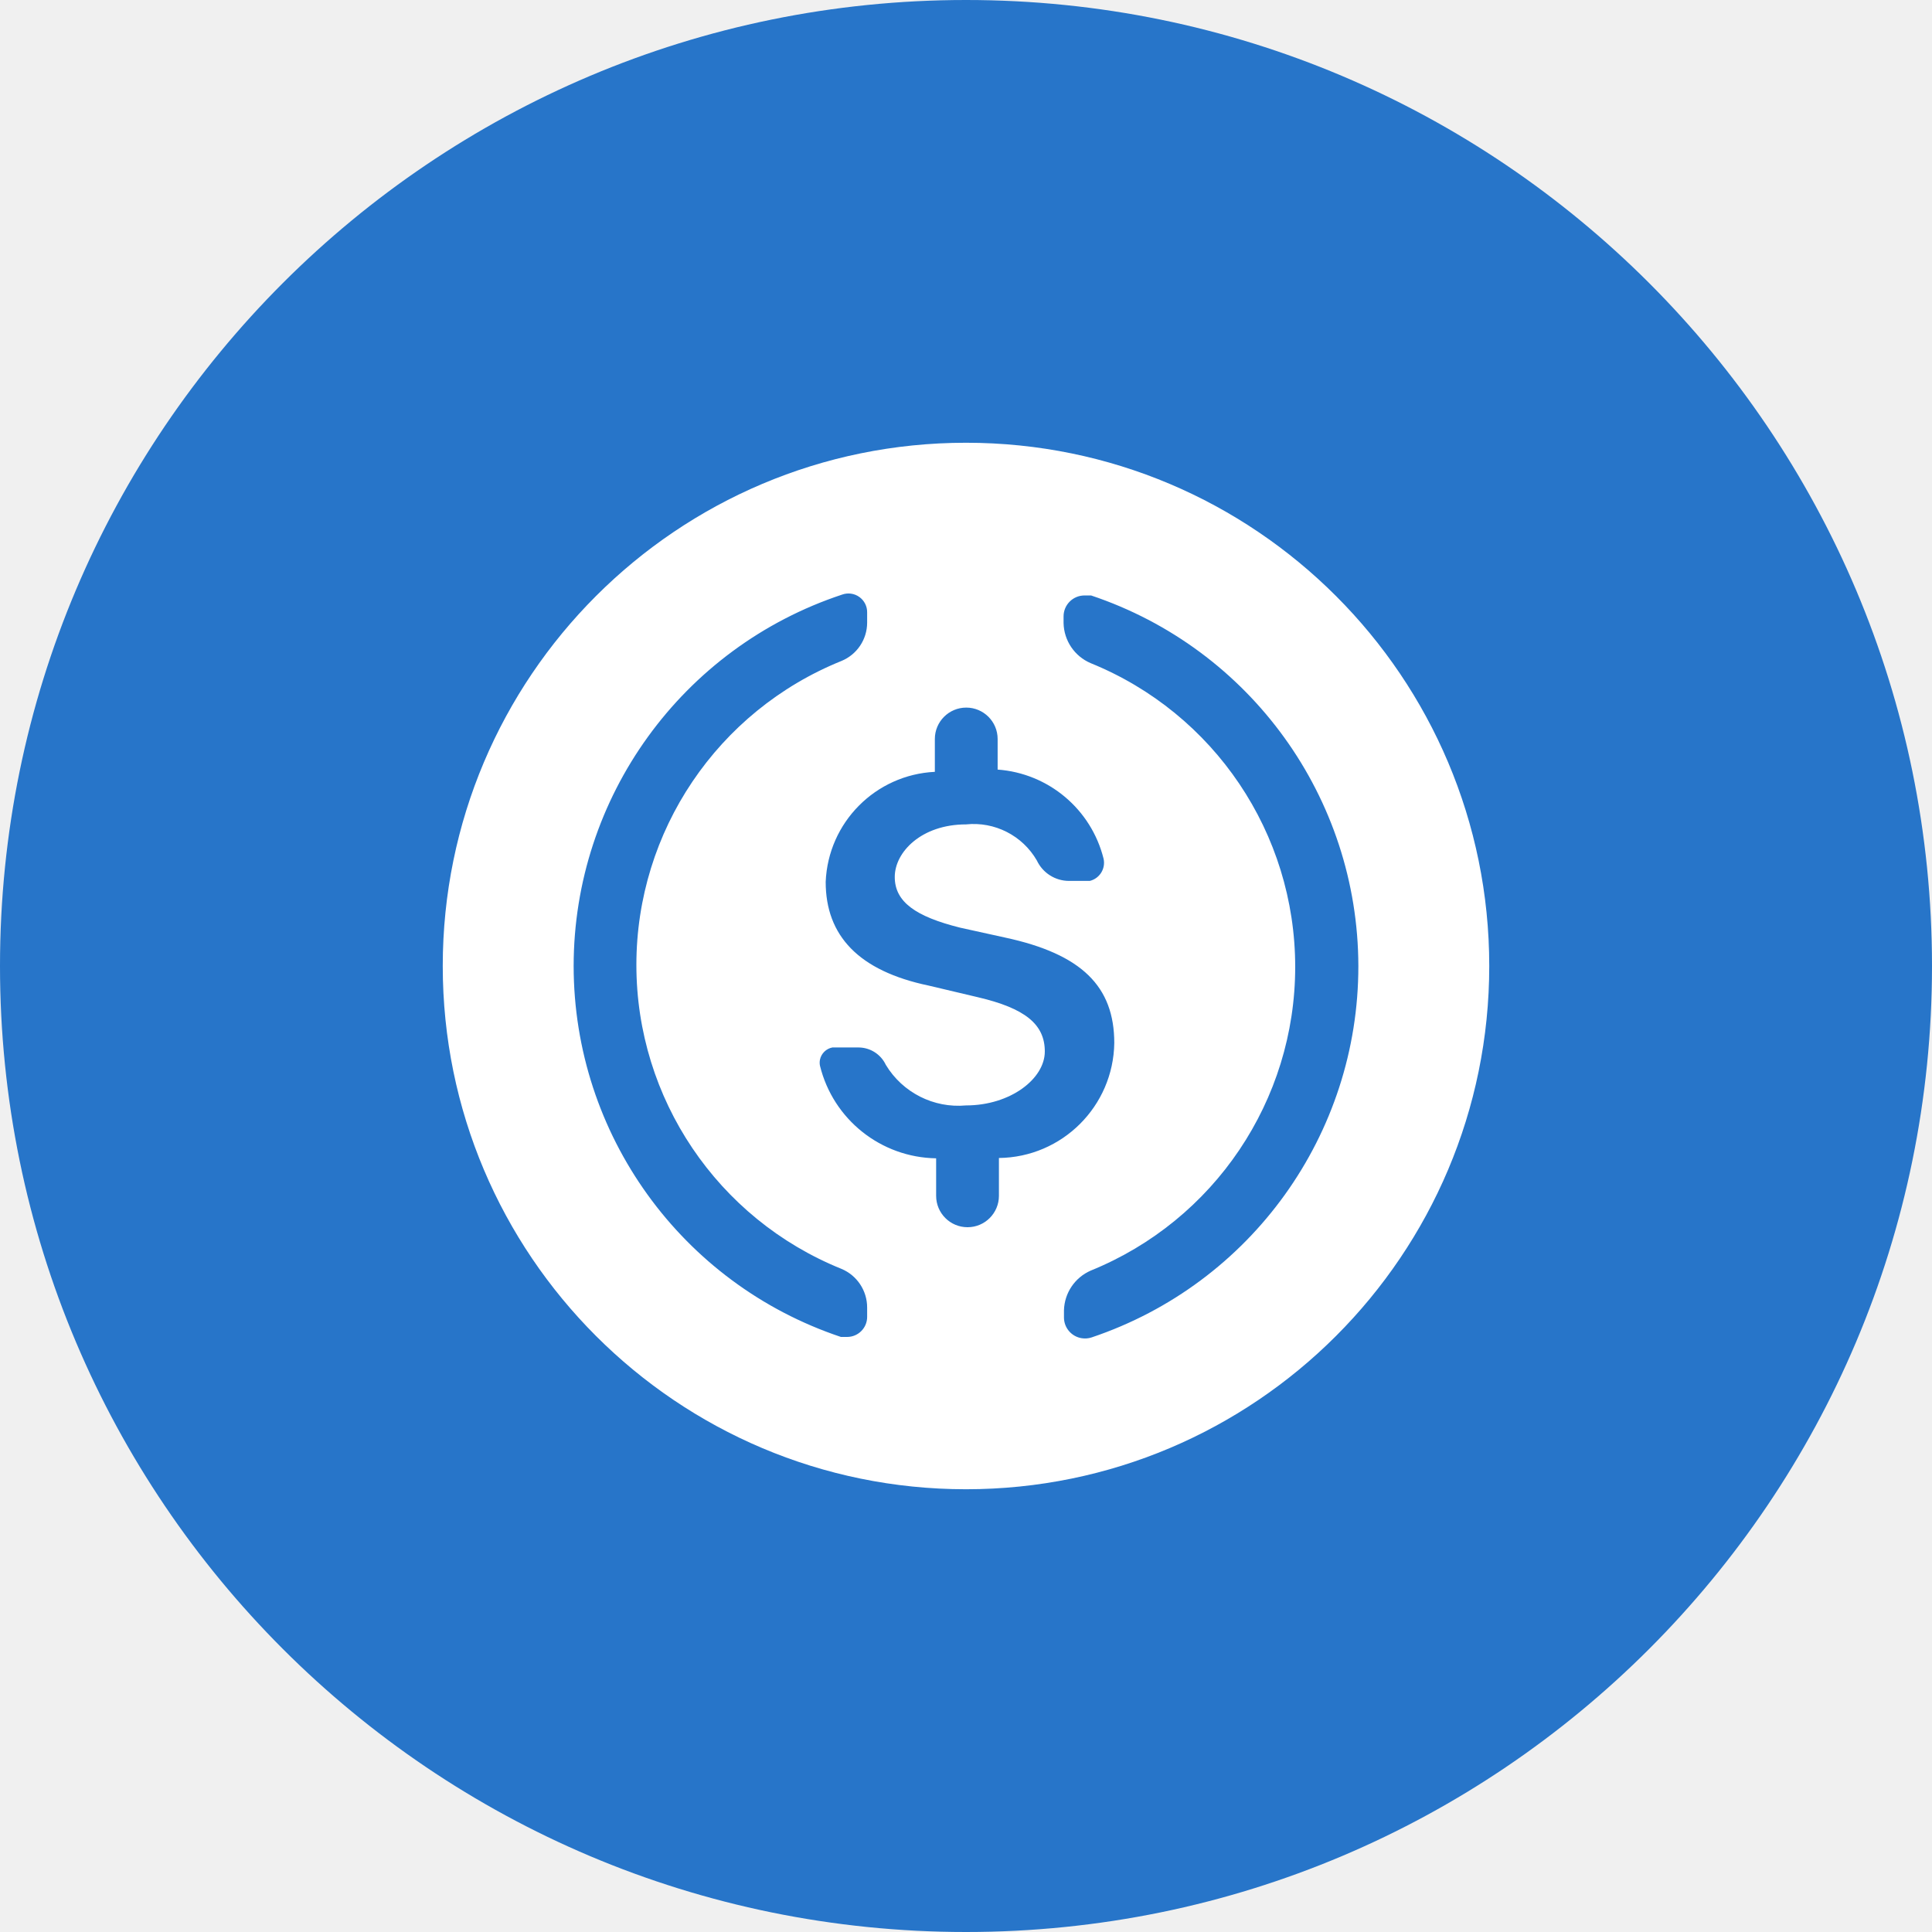
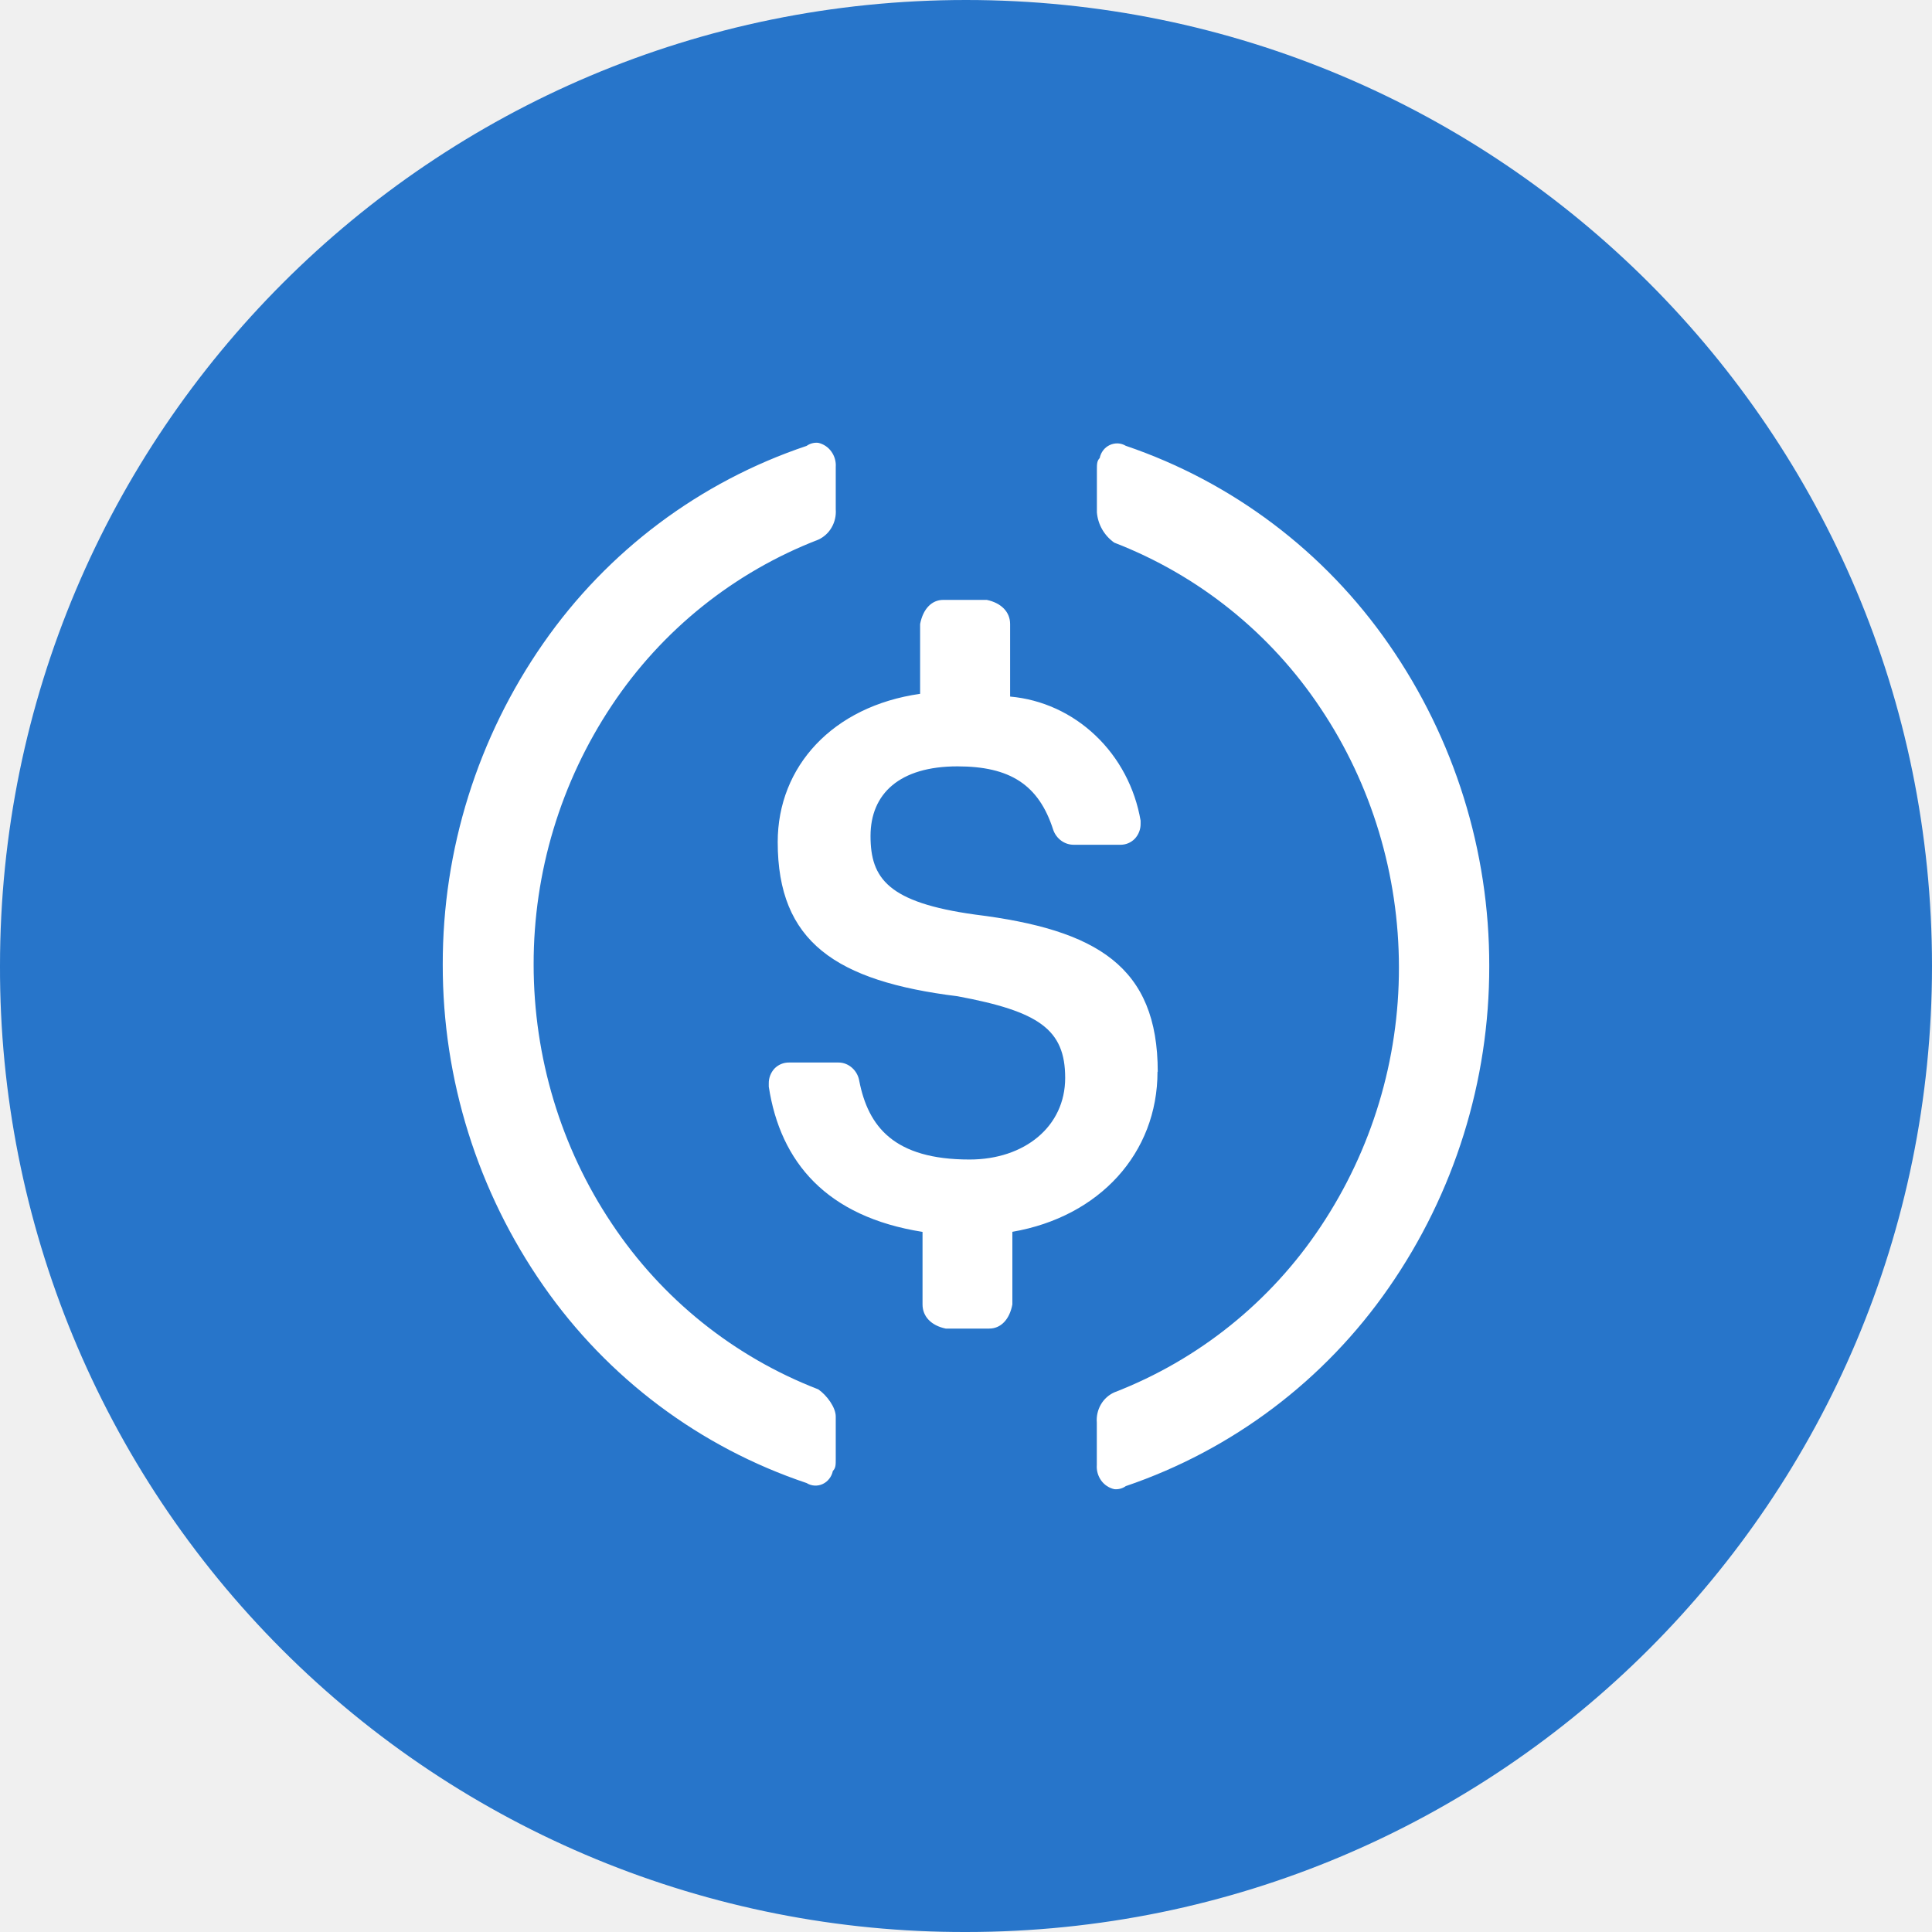
<svg xmlns="http://www.w3.org/2000/svg" fill="none" viewBox="0 0 24 24">
  <g clip-path="url(#a)">
-     <path fill="#2775C9" d="M12 24c6.627 0 12-5.373 12-12S18.627 0 12 0 0 5.373 0 12s5.373 12 12 12Z" />
-     <path fill="#fff" d="M12 18.5a6.5 6.5 0 1 1 0-13 6.5 6.5 0 1 1 0 13Zm-.387-8.912a1.427 1.427 0 0 0-1.356 1.367c0 .669.41 1.106 1.278 1.288l.609.144c.592.138.835.338.835.675 0 .338-.426.67-.979.67a1.052 1.052 0 0 1-.996-.504.376.376 0 0 0-.337-.216h-.327a.195.195 0 0 0-.154.151.193.193 0 0 0 0 .076 1.51 1.51 0 0 0 1.443 1.15v.466a.39.39 0 0 0 .78 0v-.47a1.45 1.45 0 0 0 1.433-1.428c0-.703-.404-1.106-1.36-1.311l-.554-.122c-.553-.138-.813-.32-.813-.63s.332-.653.885-.653a.907.907 0 0 1 .88.448.442.442 0 0 0 .398.254h.26a.232.232 0 0 0 .171-.276 1.466 1.466 0 0 0-1.316-1.107v-.38a.39.39 0 1 0-.78 0v.41ZM7.126 12a4.862 4.862 0 0 0 3.32 4.608h.077a.249.249 0 0 0 .249-.249v-.116a.52.52 0 0 0-.32-.481 4.072 4.072 0 0 1 0-7.551.515.515 0 0 0 .32-.476v-.127a.232.232 0 0 0-.31-.222A4.863 4.863 0 0 0 7.126 12Zm9.748 0a4.863 4.863 0 0 0-3.32-4.603h-.082a.26.26 0 0 0-.26.26v.083a.554.554 0 0 0 .337.498 4.072 4.072 0 0 1 0 7.546.554.554 0 0 0-.332.492v.094a.261.261 0 0 0 .222.254.26.26 0 0 0 .121-.01A4.863 4.863 0 0 0 16.874 12Z" />
+     <path fill="#2775CA" d="M12 24A12 12 0 1 0 0 12a11.97 11.97 0 0 0 12 12Z" />
+     <path fill="#fff" fill-rule="evenodd" d="M7.6 15.2a5.429 5.429 0 0 0 2.565 2.059c.108.075.217.225.217.338v.526c0 .075 0 .113-.036.15a.233.233 0 0 1-.045.097.221.221 0 0 1-.081.065.21.21 0 0 1-.2-.012 6.503 6.503 0 0 1-3.27-2.451 6.954 6.954 0 0 1-1.25-3.99A6.96 6.96 0 0 1 6.75 7.99a6.503 6.503 0 0 1 3.27-2.451.21.21 0 0 1 .145-.038.274.274 0 0 1 .162.108c.04.055.06.124.055.193v.526a.39.39 0 0 1-.051.224.367.367 0 0 1-.166.152A5.428 5.428 0 0 0 7.6 8.763a5.788 5.788 0 0 0-.971 3.218c0 1.151.339 2.275.971 3.219Zm6.287-9.692a.213.213 0 0 1 .098.03 6.533 6.533 0 0 1 3.267 2.465A6.983 6.983 0 0 1 18.5 12a6.983 6.983 0 0 1-1.248 3.996 6.533 6.533 0 0 1-3.267 2.465.21.21 0 0 1-.143.038.274.274 0 0 1-.163-.108.295.295 0 0 1-.054-.193v-.526a.388.388 0 0 1 .05-.224.366.366 0 0 1 .166-.151 5.429 5.429 0 0 0 2.565-2.06 5.787 5.787 0 0 0 .972-3.218c0-1.151-.34-2.275-.972-3.219a5.429 5.429 0 0 0-2.564-2.059.511.511 0 0 1-.216-.376V5.84c0-.076 0-.113.035-.15a.234.234 0 0 1 .044-.097.22.22 0 0 1 .182-.085Zm-1.775 5.853c1.513.188 2.27.643 2.27 1.954l-.003-.003c0 1.014-.721 1.803-1.803 1.99v.902c-.035.188-.144.3-.287.3h-.541c-.18-.037-.288-.15-.288-.3v-.901c-1.19-.188-1.766-.864-1.91-1.804v-.037a.267.267 0 0 1 .071-.188.247.247 0 0 1 .18-.075h.616c.062 0 .121.024.168.066a.278.278 0 0 1 .089.162c.111.568.432.977 1.37.977.684 0 1.188-.41 1.188-1.014 0-.604-.328-.826-1.336-1.014-1.514-.188-2.235-.676-2.235-1.916 0-.94.685-1.687 1.769-1.841v-.867c.036-.188.144-.3.288-.3h.54c.18.038.29.15.29.3v.901c.395.035.768.205 1.061.484.293.278.49.65.56 1.057v.037a.267.267 0 0 1-.072.188.246.246 0 0 1-.18.075h-.577a.263.263 0 0 1-.156-.05.281.281 0 0 1-.1-.134c-.18-.564-.54-.79-1.19-.79-.72 0-1.08.34-1.08.865 0 .526.216.826 1.298.976Z" clip-rule="evenodd" />
  </g>
  <defs>
    <clipPath id="a">
      <path fill="#fff" d="M0 0h24v24H0z" />
    </clipPath>
  </defs>
</svg>
